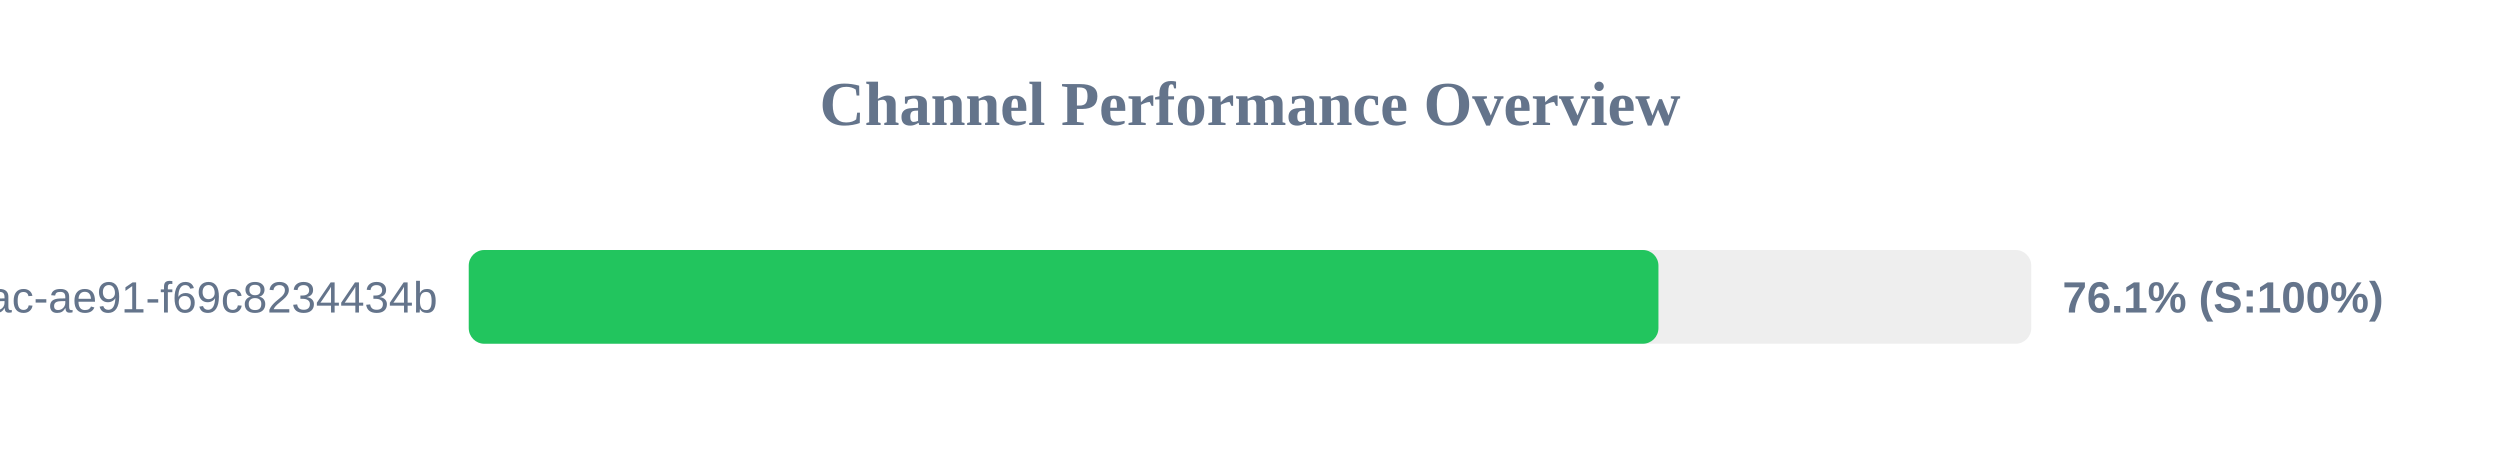
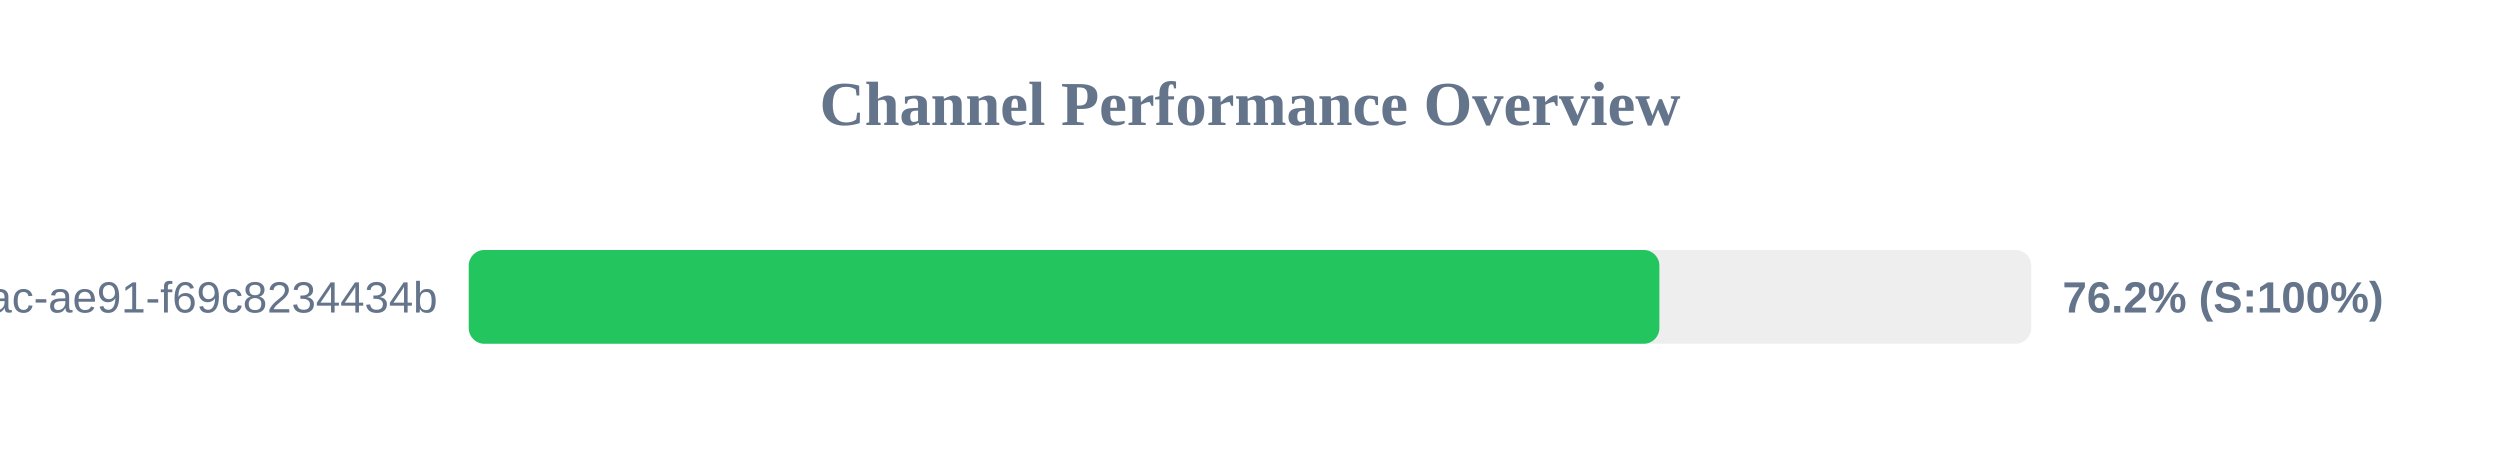
<svg xmlns="http://www.w3.org/2000/svg" width="800" height="150" version="1.1">
  <style>
        .row { font: 14px Arial; fill: #64748b; }
        .score { font: bold 14px Arial; fill: #64748b; }
    </style>
  <text x="400" y="40" text-anchor="middle" font-size="20px" font-weight="bold" fill="#64748b">Channel Performance Overview</text>
  <rect x="150" y="80" width="500" height="30" fill="#eee" rx="5" />
-   <rect x="150" y="80" width="380.7" height="30" fill="#22c55e" rx="5" />
+   <rect x="150" y="80" width="381.0" height="30" fill="#22c55e" rx="5" />
  <text x="140" y="100" text-anchor="end" class="row">?uuid=942b9cb8-92fa-46ac-ae91-f69c8234434b</text>
-   <text x="660" y="100" text-anchor="start" class="score">76.1% (S:100%)</text>
+   <text x="660" y="100" text-anchor="start" class="score">76.2% (S:100%)</text>
</svg>
